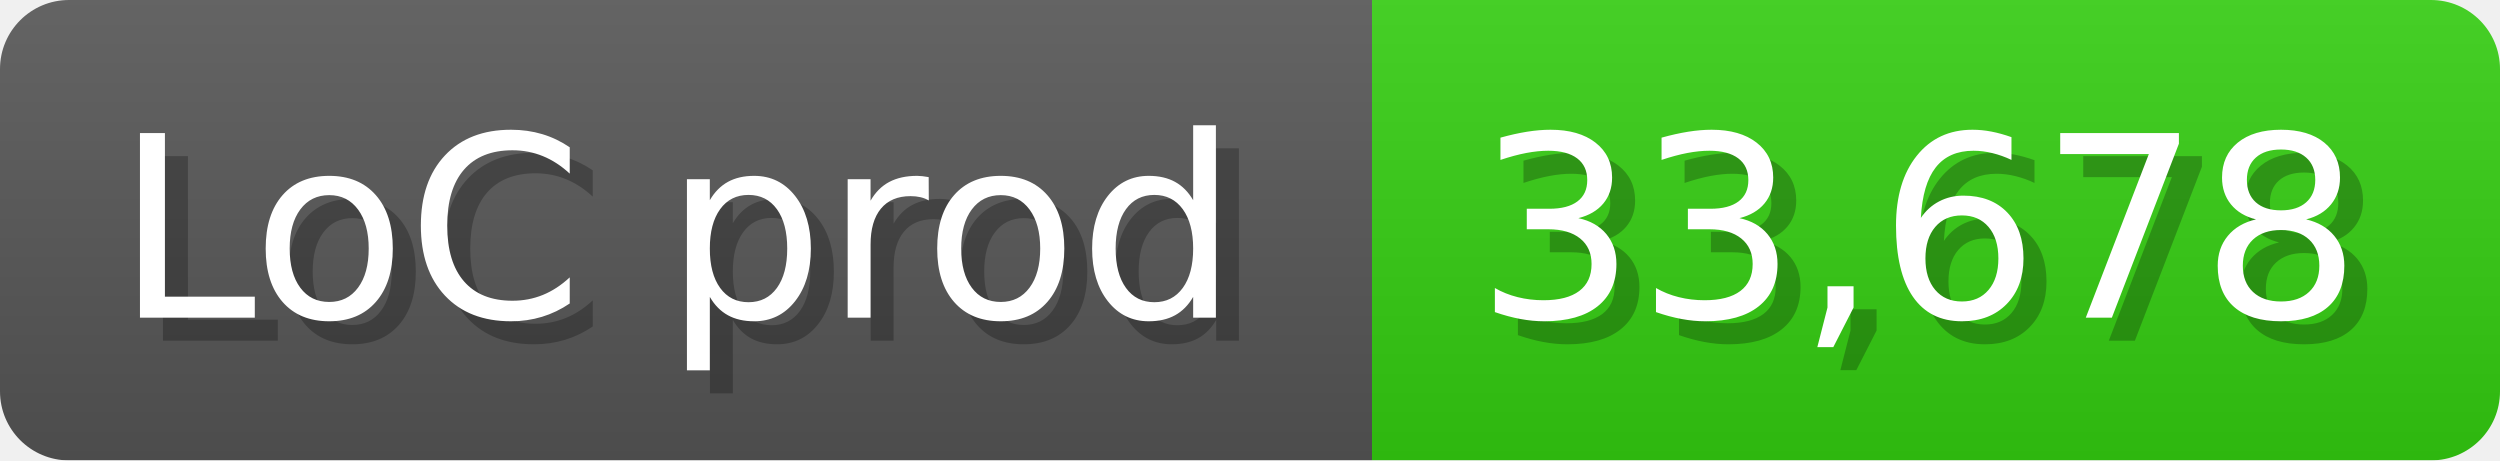
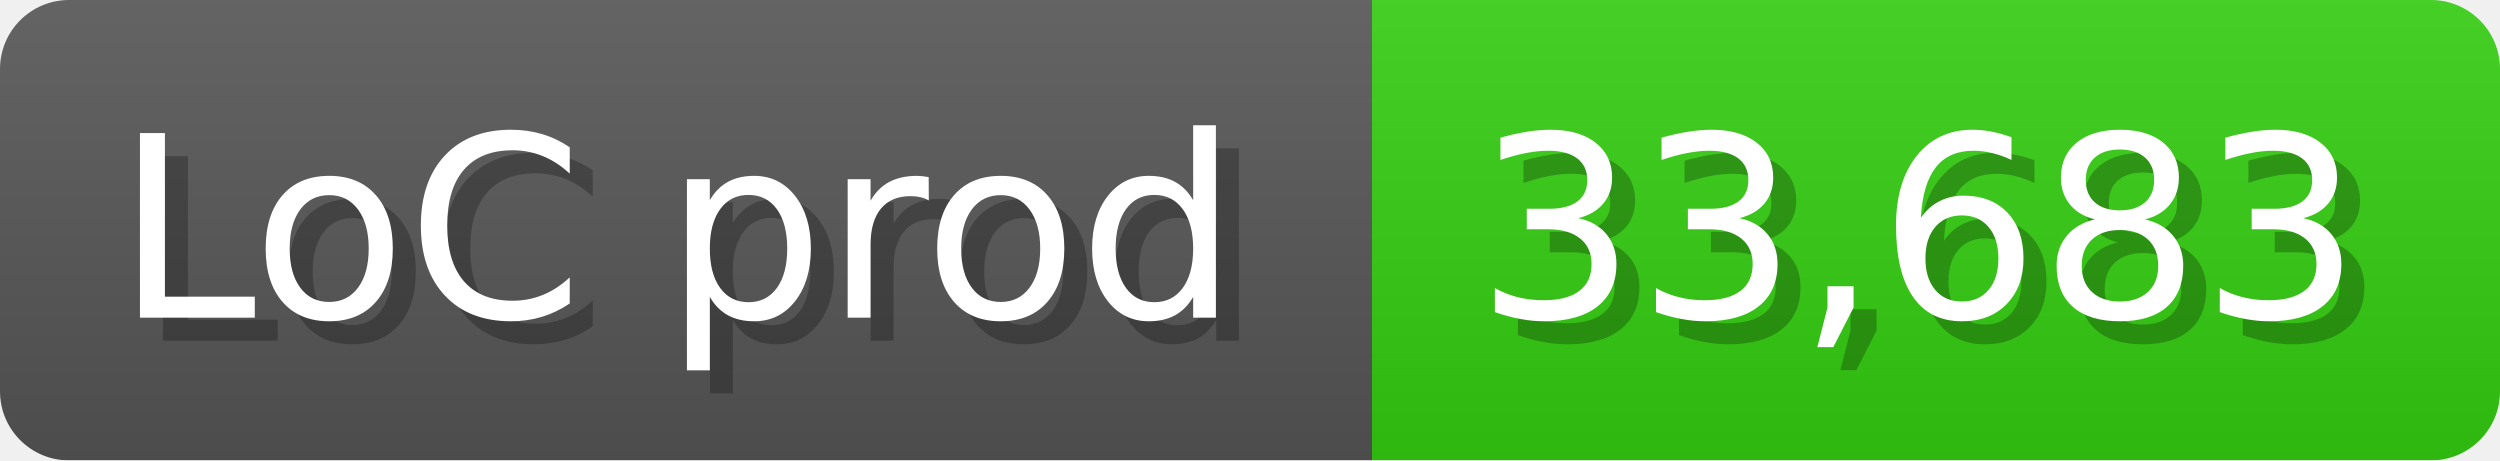
<svg xmlns="http://www.w3.org/2000/svg" width="108.6" height="20" viewBox="0 0 1086 200">
  <linearGradient id="a" x2="0" y2="100%">
    <stop offset="0" stop-opacity=".1" stop-color="#EEE" />
    <stop offset="1" stop-opacity=".1" />
  </linearGradient>
  <mask id="m">
    <rect width="1086" height="200" rx="30" fill="#FFF" />
  </mask>
  <g mask="url(#m)">
    <rect width="596" height="200" fill="#555" />
    <rect width="490" height="200" fill="#3C1" x="596" />
    <rect width="1086" height="200" fill="url(#a)" />
  </g>
  <g fill="#fff" text-anchor="start" font-family="Verdana,DejaVu Sans,sans-serif" font-size="110">
    <text x="60" y="148" textLength="496" fill="#000" opacity="0.25">LoC prod</text>
    <text x="50" y="138" textLength="496">LoC prod</text>
-     <text x="651" y="148" textLength="390" fill="#000" opacity="0.25">33,678</text>
-     <text x="641" y="138" textLength="390">33,678</text>
+     <text x="651" y="148" textLength="390" fill="#000" opacity="0.25">33,683</text>
+     <text x="641" y="138" textLength="390">33,683</text>
  </g>
</svg>
